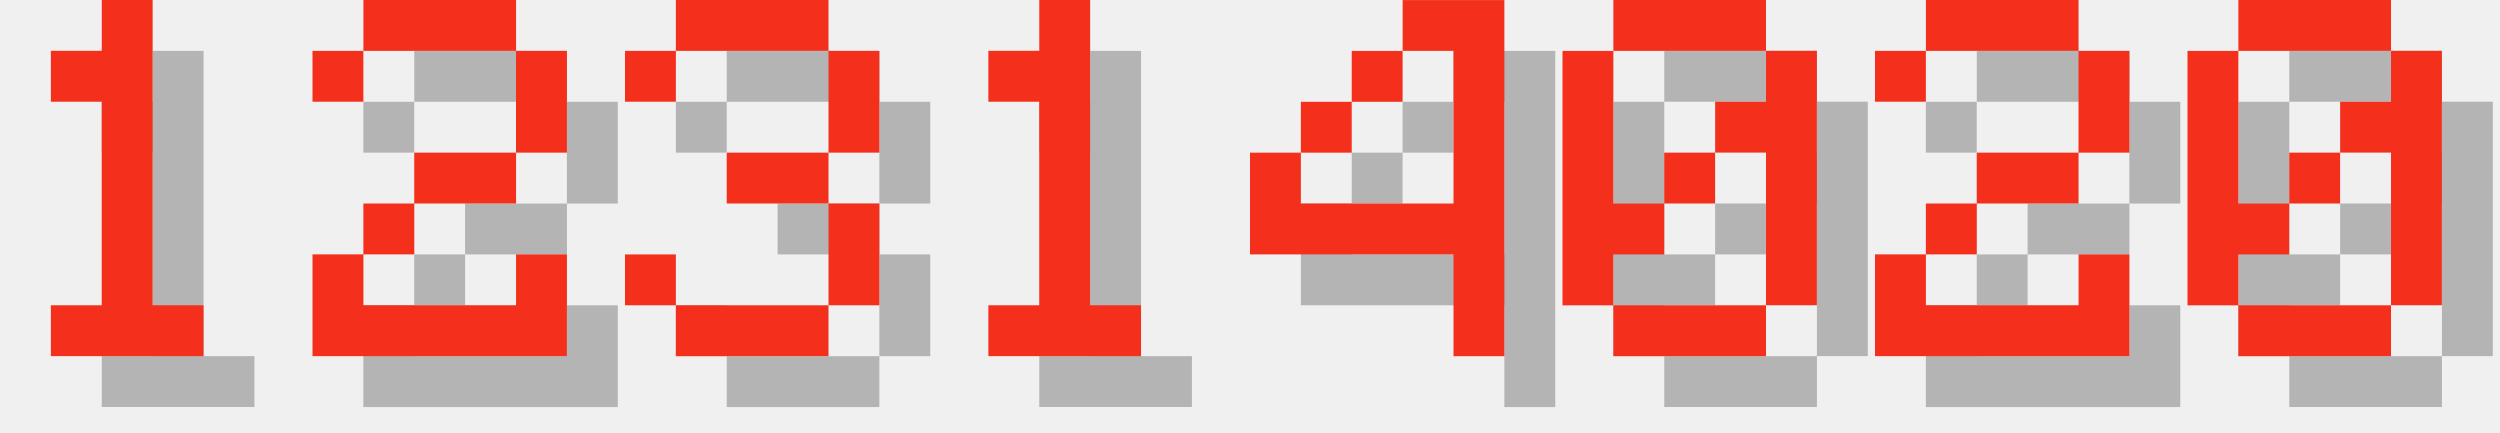
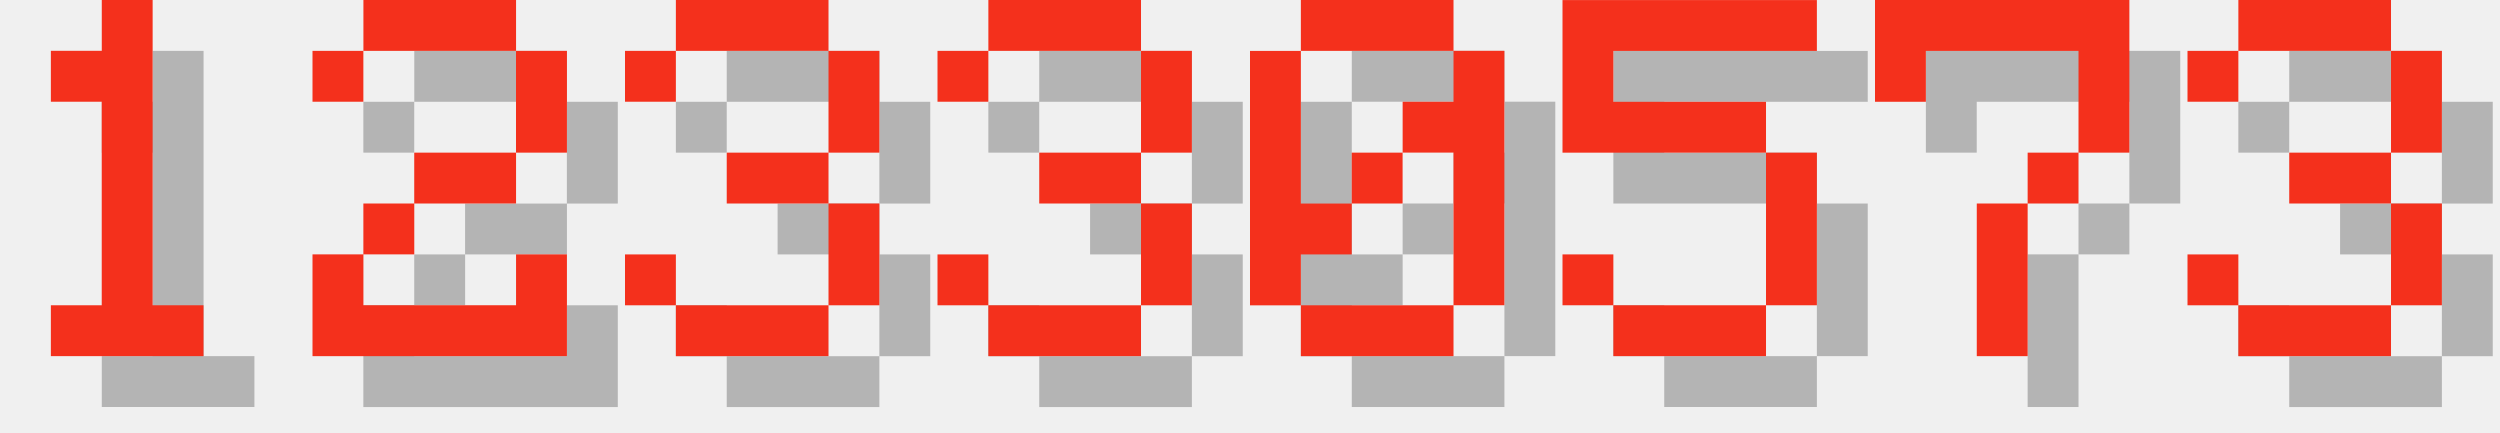
<svg xmlns="http://www.w3.org/2000/svg" version="1.1" width="208.0" height="36">
  <style>
        .text-foreground {
            fill: #F4301C;
        }
        .text-shadow {
            fill: #000000;
            fill-opacity: 0.25;
        }
    </style>
  <g class="digit" id="digit_1" transform="translate(0.0, 0), scale(4)">
    <path id="digit_1_shadow" class="text-shadow" d="m2.117 2.117v1.058h1.058v4.233h-1.058v1.058h3.175v-1.058h-1.058v-6.35h-1.058v1.058h-1.058z" fill-opacity=".5" style="paint-order:stroke fill markers" />
    <path id="digit_1_fg" class="text-foreground" d="m1.058 1.058v1.058h1.058v4.233h-1.058v1.058h3.175v-1.058h-1.058v-6.35h-1.058v1.058h-1.058z" fill="#fff" style="paint-order:stroke fill markers" />
  </g>
  <g class="digit" id="digit_2" transform="translate(26.0, 0), scale(4)">
    <path id="digit_2_shadow" class="text-shadow" d="m1.058 2.117v1.058h1.058v-1.058h3.175v2.117h-2.117v1.058h-1.058v1.058h-1.058v2.117h5.292v-2.117h-1.058v1.058h-3.175v-1.058h1.058v-1.058h2.117v-1.058h1.058v-2.117h-1.058v-1.058h-3.175v1.058h-1.058z" fill-opacity=".5" style="paint-order:stroke fill markers" />
    <path id="digit_2_fg" class="text-foreground" d="m0 1.058v1.058h1.058v-1.058h3.175v2.117h-2.117v1.058h-1.058v1.058h-1.058v2.117h5.292v-2.117h-1.058v1.058h-3.175v-1.058h1.058v-1.058h2.117v-1.058h1.058v-2.117h-1.058v-1.058h-3.175v1.058h-1.058z" fill="#fff" style="paint-order:stroke fill markers" />
  </g>
  <g class="digit" id="digit_3" transform="translate(52.0, 0), scale(4)">
    <path id="digit_3_shadow" class="text-shadow" d="m1.058 2.117v1.058h1.058v-1.058h3.175v2.117h-2.117v1.058h2.117v2.117h-3.175v-1.058h-1.058v1.058h1.058v1.058h3.175v-1.058h1.058v-2.117h-1.058v-1.058h1.058v-2.117h-1.058v-1.058h-3.175v1.058h-1.058z" fill-opacity=".5" style="paint-order:stroke fill markers" />
    <path id="digit_3_fg" class="text-foreground" d="m0 1.058v1.058h1.058v-1.058h3.175v2.117h-2.117v1.058h2.117v2.117h-3.175v-1.058h-1.058v1.058h1.058v1.058h3.175v-1.058h1.058v-2.117h-1.058v-1.058h1.058v-2.117h-1.058v-1.058h-3.175v1.058h-1.058z" fill="#fff" style="paint-order:stroke fill markers" />
  </g>
-   <g class="digit" id="digit_1" transform="translate(78.0, 0), scale(4)">
-     <path id="digit_1_shadow" class="text-shadow" d="m2.117 2.117v1.058h1.058v4.233h-1.058v1.058h3.175v-1.058h-1.058v-6.35h-1.058v1.058h-1.058z" fill-opacity=".5" style="paint-order:stroke fill markers" />
-     <path id="digit_1_fg" class="text-foreground" d="m1.058 1.058v1.058h1.058v4.233h-1.058v1.058h3.175v-1.058h-1.058v-6.35h-1.058v1.058h-1.058z" fill="#fff" style="paint-order:stroke fill markers" />
+   <g class="digit" id="digit_3" transform="translate(78.0, 0), scale(4)">
+     <path id="digit_3_shadow" class="text-shadow" d="m1.058 2.117v1.058h1.058v-1.058h3.175v2.117h-2.117v1.058h2.117v2.117h-3.175v-1.058h-1.058v1.058h1.058v1.058h3.175v-1.058h1.058v-2.117h-1.058v-1.058h1.058v-2.117h-1.058v-1.058h-3.175v1.058h-1.058z" fill-opacity=".5" style="paint-order:stroke fill markers" />
+     <path id="digit_3_fg" class="text-foreground" d="m0 1.058v1.058h1.058v-1.058h3.175v2.117h-2.117v1.058h2.117v2.117h-3.175v-1.058h-1.058v1.058h1.058v1.058h3.175v-1.058h1.058v-2.117h-1.058v-1.058h1.058v-2.117h-1.058v-1.058h-3.175v1.058h-1.058z" fill="#fff" style="paint-order:stroke fill markers" />
  </g>
-   <g class="digit" id="digit_4" transform="translate(104.0, 0), scale(4)">
-     <path id="digit_4_shadow" class="text-shadow" d="m4.233 1.058v1.058h1.058v3.175h-3.175v-1.058h-1.058v2.117h4.233v2.117h1.058v-7.408h-2.117zm-2.117 3.175h1.058v-1.058h-1.058v1.058zm1.058-1.058h1.058v-1.058h-1.058v1.058z" fill-opacity=".5" style="paint-order:stroke fill markers" />
-     <path id="digit_4_fg" class="text-foreground" d="m3.175 0v1.058h1.058v3.175h-3.175v-1.058h-1.058v2.117h4.233v2.117h1.058v-7.408h-2.117zm-2.117 3.175h1.058v-1.058h-1.058v1.058zm1.058-1.058h1.058v-1.058h-1.058v1.058z" fill="#fff" style="paint-order:stroke fill markers" />
-   </g>
-   <g class="digit" id="digit_0" transform="translate(130.0, 0), scale(4)">
+   <g class="digit" id="digit_0" transform="translate(104.0, 0), scale(4)">
    <path id="digit_0_shadow" class="text-shadow" d="m2.117 1.058v1.058h3.175v-1.058h-3.175zm3.175 1.058v1.058h-1.058v1.058h1.058v3.175h1.058v-5.292h-1.058zm0 5.292h-3.175v1.058h3.175v-1.058zm-3.175 0v-1.058h1.058v-1.058h-1.058v-3.175h-1.058v5.292h1.058zm1.058-2.117h1.058v-1.058h-1.058v1.058z" fill-opacity=".5" style="paint-order:stroke fill markers" />
    <path id="digit_0_fg" class="text-foreground" d="m1.058 0v1.058h3.175v-1.058h-3.175zm3.175 1.058v1.058h-1.058v1.058h1.058v3.175h1.058v-5.292h-1.058zm0 5.292h-3.175v1.058h3.175v-1.058zm-3.175 0v-1.058h1.058v-1.058h-1.058v-3.175h-1.058v5.292h1.058zm1.058-2.117h1.058v-1.058h-1.058v1.058z" fill="#fff" style="paint-order:stroke fill markers" />
  </g>
-   <g class="digit" id="digit_2" transform="translate(156.0, 0), scale(4)">
-     <path id="digit_2_shadow" class="text-shadow" d="m1.058 2.117v1.058h1.058v-1.058h3.175v2.117h-2.117v1.058h-1.058v1.058h-1.058v2.117h5.292v-2.117h-1.058v1.058h-3.175v-1.058h1.058v-1.058h2.117v-1.058h1.058v-2.117h-1.058v-1.058h-3.175v1.058h-1.058z" fill-opacity=".5" style="paint-order:stroke fill markers" />
-     <path id="digit_2_fg" class="text-foreground" d="m0 1.058v1.058h1.058v-1.058h3.175v2.117h-2.117v1.058h-1.058v1.058h-1.058v2.117h5.292v-2.117h-1.058v1.058h-3.175v-1.058h1.058v-1.058h2.117v-1.058h1.058v-2.117h-1.058v-1.058h-3.175v1.058h-1.058z" fill="#fff" style="paint-order:stroke fill markers" />
+   <g class="digit" id="digit_5" transform="translate(130.0, 0), scale(4)">
+     <path id="digit_5_shadow" class="text-shadow" d="m1.058 1.058v3.175h4.233v3.175h-3.175v-1.058h-1.058v1.058h1.058v1.058h3.175v-1.058h1.058v-3.175h-1.058v-1.058h-3.175v-1.058h4.233v-1.058h-5.292z" fill-opacity=".5" style="paint-order:stroke fill markers" />
+     <path id="digit_5_fg" class="text-foreground" d="m0 0v3.175h4.233v3.175h-3.175v-1.058h-1.058v1.058h1.058v1.058h3.175v-1.058h1.058v-3.175h-1.058v-1.058h-3.175v-1.058h4.233v-1.058h-5.292z" fill="#fff" style="paint-order:stroke fill markers" />
  </g>
-   <g class="digit" id="digit_0" transform="translate(182.0, 0), scale(4)">
-     <path id="digit_0_shadow" class="text-shadow" d="m2.117 1.058v1.058h3.175v-1.058h-3.175zm3.175 1.058v1.058h-1.058v1.058h1.058v3.175h1.058v-5.292h-1.058zm0 5.292h-3.175v1.058h3.175v-1.058zm-3.175 0v-1.058h1.058v-1.058h-1.058v-3.175h-1.058v5.292h1.058zm1.058-2.117h1.058v-1.058h-1.058v1.058z" fill-opacity=".5" style="paint-order:stroke fill markers" />
-     <path id="digit_0_fg" class="text-foreground" d="m1.058 0v1.058h3.175v-1.058h-3.175zm3.175 1.058v1.058h-1.058v1.058h1.058v3.175h1.058v-5.292h-1.058zm0 5.292h-3.175v1.058h3.175v-1.058zm-3.175 0v-1.058h1.058v-1.058h-1.058v-3.175h-1.058v5.292h1.058zm1.058-2.117h1.058v-1.058h-1.058v1.058z" fill="#fff" style="paint-order:stroke fill markers" />
+   <g class="digit" id="digit_7" transform="translate(156.0, 0), scale(4)">
+     <path id="digit_7_shadow" class="text-shadow" d="m1.058 1.058 2e-6 2.117h1.058v-1.058h3.175v1.058l2e-7 1.058h-1.058v1.058h-1.058l4e-7 3.175 1.058 1e-7v-3.175h1.058v-1.058h1.058l5e-7 -1.058v-2.117z" fill-opacity=".5" style="paint-order:stroke fill markers" />
+     <path id="digit_7_fg" class="text-foreground" d="m0 0 2e-6 2.117h1.058v-1.058h3.175v1.058l2e-7 1.058h-1.058v1.058h-1.058l4e-7 3.175 1.058 1e-7v-3.175h1.058v-1.058h1.058l5e-7 -1.058v-2.117z" fill="#fff" style="paint-order:stroke fill markers" />
+   </g>
+   <g class="digit" id="digit_3" transform="translate(182.0, 0), scale(4)">
+     <path id="digit_3_shadow" class="text-shadow" d="m1.058 2.117v1.058h1.058v-1.058h3.175v2.117h-2.117v1.058h2.117v2.117h-3.175v-1.058h-1.058v1.058h1.058v1.058h3.175v-1.058h1.058v-2.117h-1.058v-1.058h1.058v-2.117h-1.058v-1.058h-3.175v1.058h-1.058z" fill-opacity=".5" style="paint-order:stroke fill markers" />
+     <path id="digit_3_fg" class="text-foreground" d="m0 1.058v1.058h1.058v-1.058h3.175v2.117h-2.117v1.058h2.117v2.117h-3.175v-1.058h-1.058v1.058h1.058v1.058h3.175v-1.058h1.058v-2.117h-1.058v-1.058h1.058v-2.117h-1.058v-1.058h-3.175v1.058h-1.058z" fill="#fff" style="paint-order:stroke fill markers" />
  </g>
</svg>
